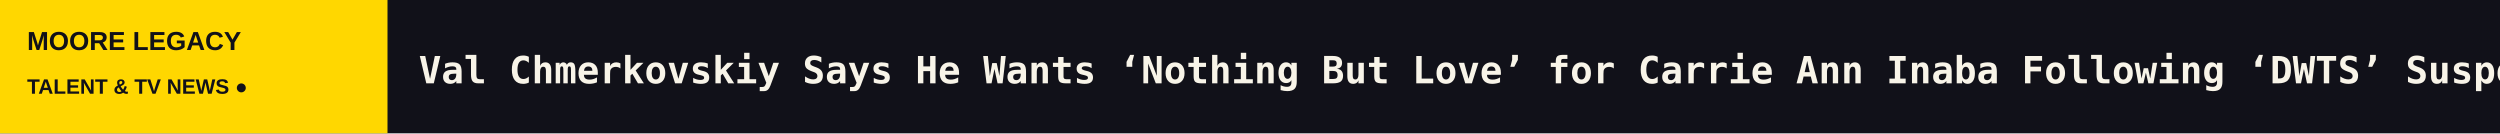
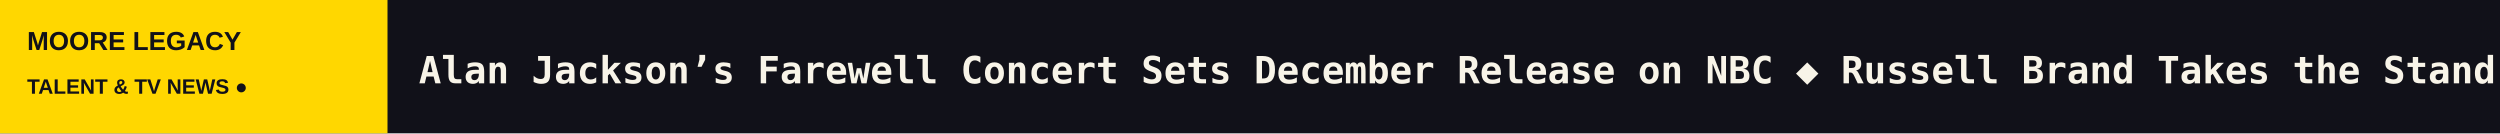
<svg xmlns="http://www.w3.org/2000/svg" width="1200" height="64" viewBox="0 0 1200 64" role="img" aria-label="MOORE LEGACY scrolling headlines">
  <rect width="1200" height="64" fill="#111119" />
  <rect width="186" height="64" fill="#FFD700" />
  <text x="13" y="24" fill="#111119" font-size="12.5" font-family="Arial,sans-serif" font-weight="800">MOORE LEGACY</text>
  <text x="13" y="45" fill="#111119" font-size="10" font-family="Arial,sans-serif" font-weight="800">TALENT &amp; TV NEWS  ●</text>
  <defs>
    <clipPath id="window">
      <rect x="186" y="0" width="1014" height="64" />
    </clipPath>
  </defs>
  <g clip-path="url(#window)">
    <g>
-       <text x="201" y="40" font-size="18" font-weight="600" font-family="monospace" fill="#F8F4E8" textLength="7009" lengthAdjust="spacing">Val Chmerkovskiy Says He Wants ‘Nothing But Love’ for Carrie Ann Inaba Following ‘DWTS’ Suspension, Apologizes to Jenna Dewan: ‘I Am So Sorry for All the C   ◆   Amy Poehler Tells Noah Wyle ‘The Pitt’ Needs More Romance: If You’re ‘Gonna Show the Guts, You Gotta Show Some Butts’   ◆   Melanie Lynskey to Play Erin Patterson in ‘Mushroom Murders’ Limited Series at Paramount+   ◆   Variety Nominated for 62 Arts &amp; Entertainment Journalism Awards   ◆   ‘Reacher,’ ‘Neagley,’ ‘Lioness’ Give Paramount TV Studios Three of September’s Four Most-Streamed Original Series   ◆   Politico Plans Live Video Coverage of Midterm Elections   ◆   </text>
-       <text x="7210" y="40" font-size="18" font-weight="600" font-family="monospace" fill="#F8F4E8" textLength="7009" lengthAdjust="spacing">Val Chmerkovskiy Says He Wants ‘Nothing But Love’ for Carrie Ann Inaba Following ‘DWTS’ Suspension, Apologizes to Jenna Dewan: ‘I Am So Sorry for All the C   ◆   Amy Poehler Tells Noah Wyle ‘The Pitt’ Needs More Romance: If You’re ‘Gonna Show the Guts, You Gotta Show Some Butts’   ◆   Melanie Lynskey to Play Erin Patterson in ‘Mushroom Murders’ Limited Series at Paramount+   ◆   Variety Nominated for 62 Arts &amp; Entertainment Journalism Awards   ◆   ‘Reacher,’ ‘Neagley,’ ‘Lioness’ Give Paramount TV Studios Three of September’s Four Most-Streamed Original Series   ◆   Politico Plans Live Video Coverage of Midterm Elections   ◆   </text>
-       <animateTransform attributeName="transform" type="translate" from="0 0" to="-7009 0" dur="103s" repeatCount="indefinite" />
+       <text x="201" y="40" font-size="18" font-weight="600" font-family="monospace" fill="#F8F4E8" textLength="8054" lengthAdjust="spacing">Alan Jackson’s Farewell Concert Sets December Release on NBC   ◆   Russell Brand Takes the Stand in Rape Trial and Reveals No One Agreed to Testify on His Behalf: ‘My Entire Life Has Been Consumed by These Allegations’   ◆   Korean Webtoon Adaptations, ‘The Vanishing Act’ Lead 2027 Vertical Slate Unveiled by COL Group, V47 and Virtue Asia   ◆   Val Chmerkovskiy Says He Wants ‘Nothing But Love’ for Carrie Ann Inaba Following ‘DWTS’ Suspension, Apologizes to Jenna Dewan: ‘I Am So Sorry for All the C   ◆   Amy Poehler Tells Noah Wyle ‘The Pitt’ Needs More Romance: If You’re ‘Gonna Show the Guts, You Gotta Show Some Butts’   ◆   Melanie Lynskey to Play Erin Patterson in ‘Mushroom Murders’ Limited Series at Paramount+   ◆   </text>
+       <text x="8255" y="40" font-size="18" font-weight="600" font-family="monospace" fill="#F8F4E8" textLength="8054" lengthAdjust="spacing">Alan Jackson’s Farewell Concert Sets December Release on NBC   ◆   Russell Brand Takes the Stand in Rape Trial and Reveals No One Agreed to Testify on His Behalf: ‘My Entire Life Has Been Consumed by These Allegations’   ◆   Korean Webtoon Adaptations, ‘The Vanishing Act’ Lead 2027 Vertical Slate Unveiled by COL Group, V47 and Virtue Asia   ◆   Val Chmerkovskiy Says He Wants ‘Nothing But Love’ for Carrie Ann Inaba Following ‘DWTS’ Suspension, Apologizes to Jenna Dewan: ‘I Am So Sorry for All the C   ◆   Amy Poehler Tells Noah Wyle ‘The Pitt’ Needs More Romance: If You’re ‘Gonna Show the Guts, You Gotta Show Some Butts’   ◆   Melanie Lynskey to Play Erin Patterson in ‘Mushroom Murders’ Limited Series at Paramount+   ◆   </text>
+       <animateTransform attributeName="transform" type="translate" from="0 0" to="-8054 0" dur="118s" repeatCount="indefinite" />
    </g>
  </g>
</svg>
